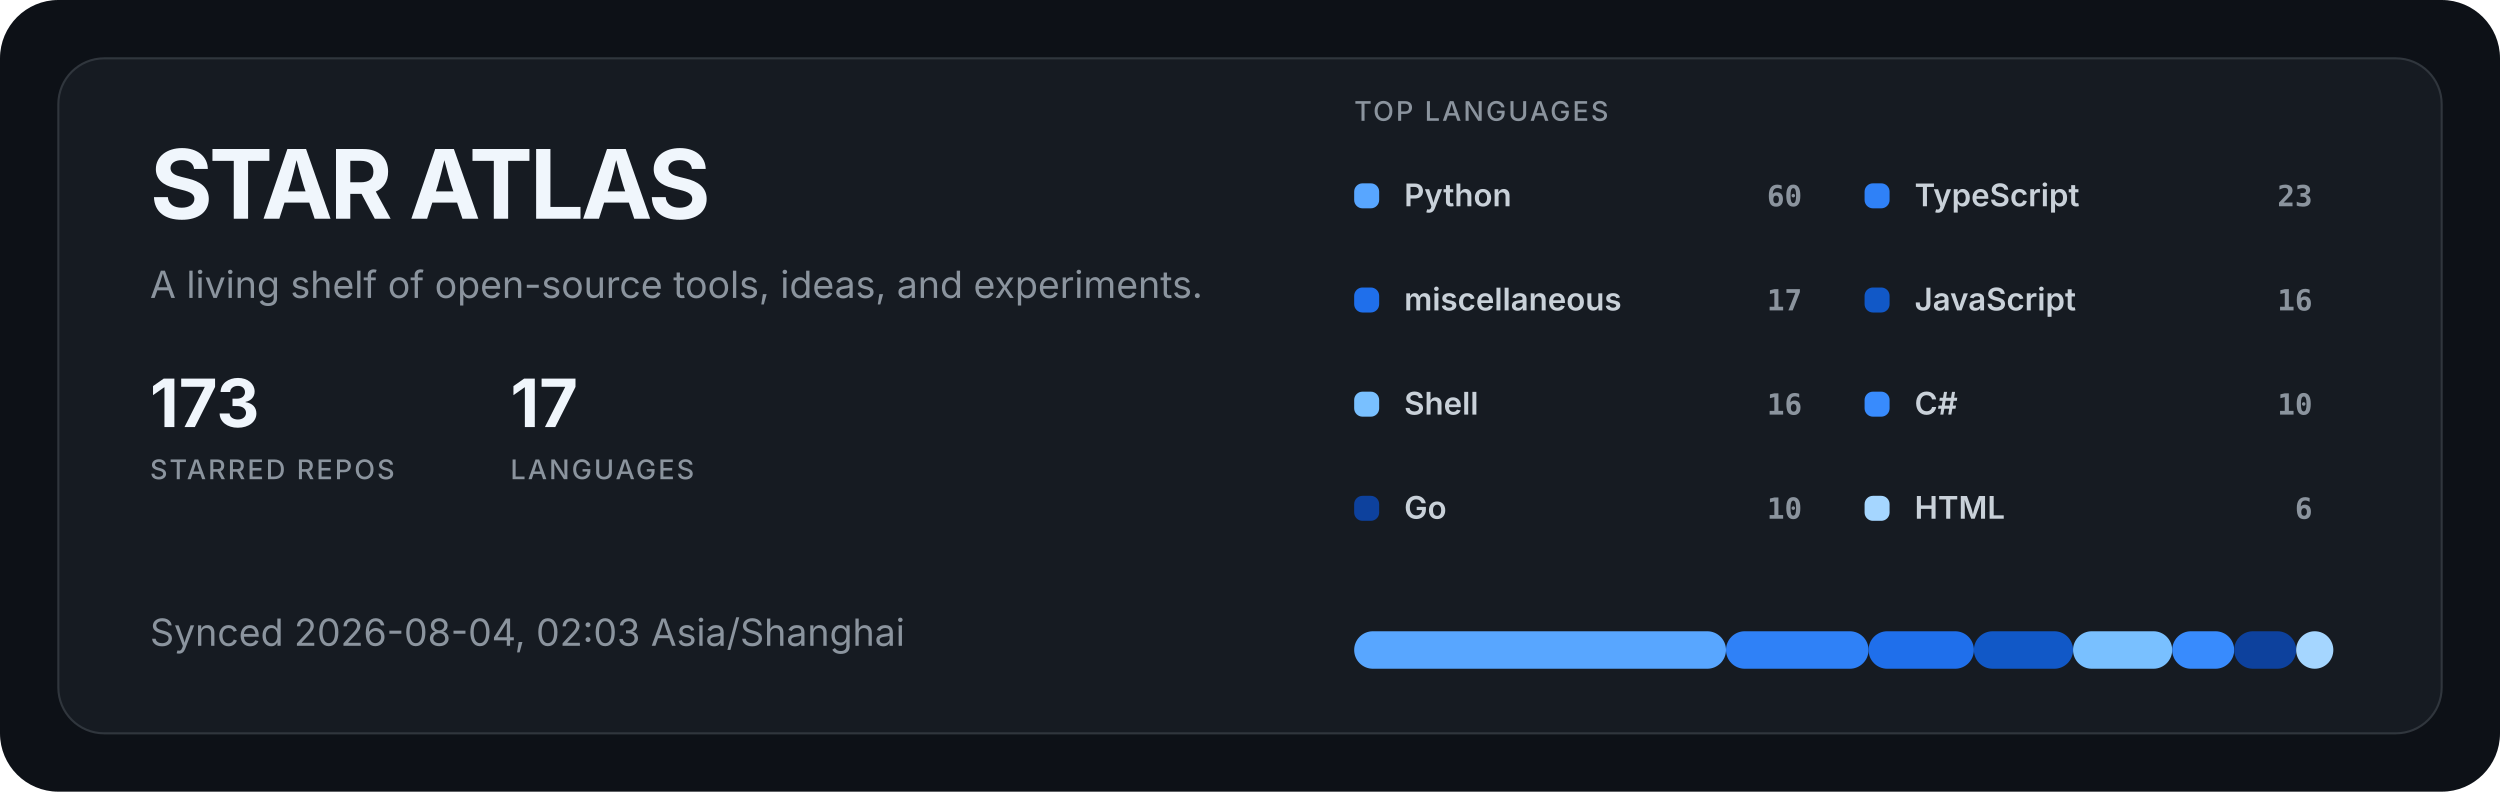
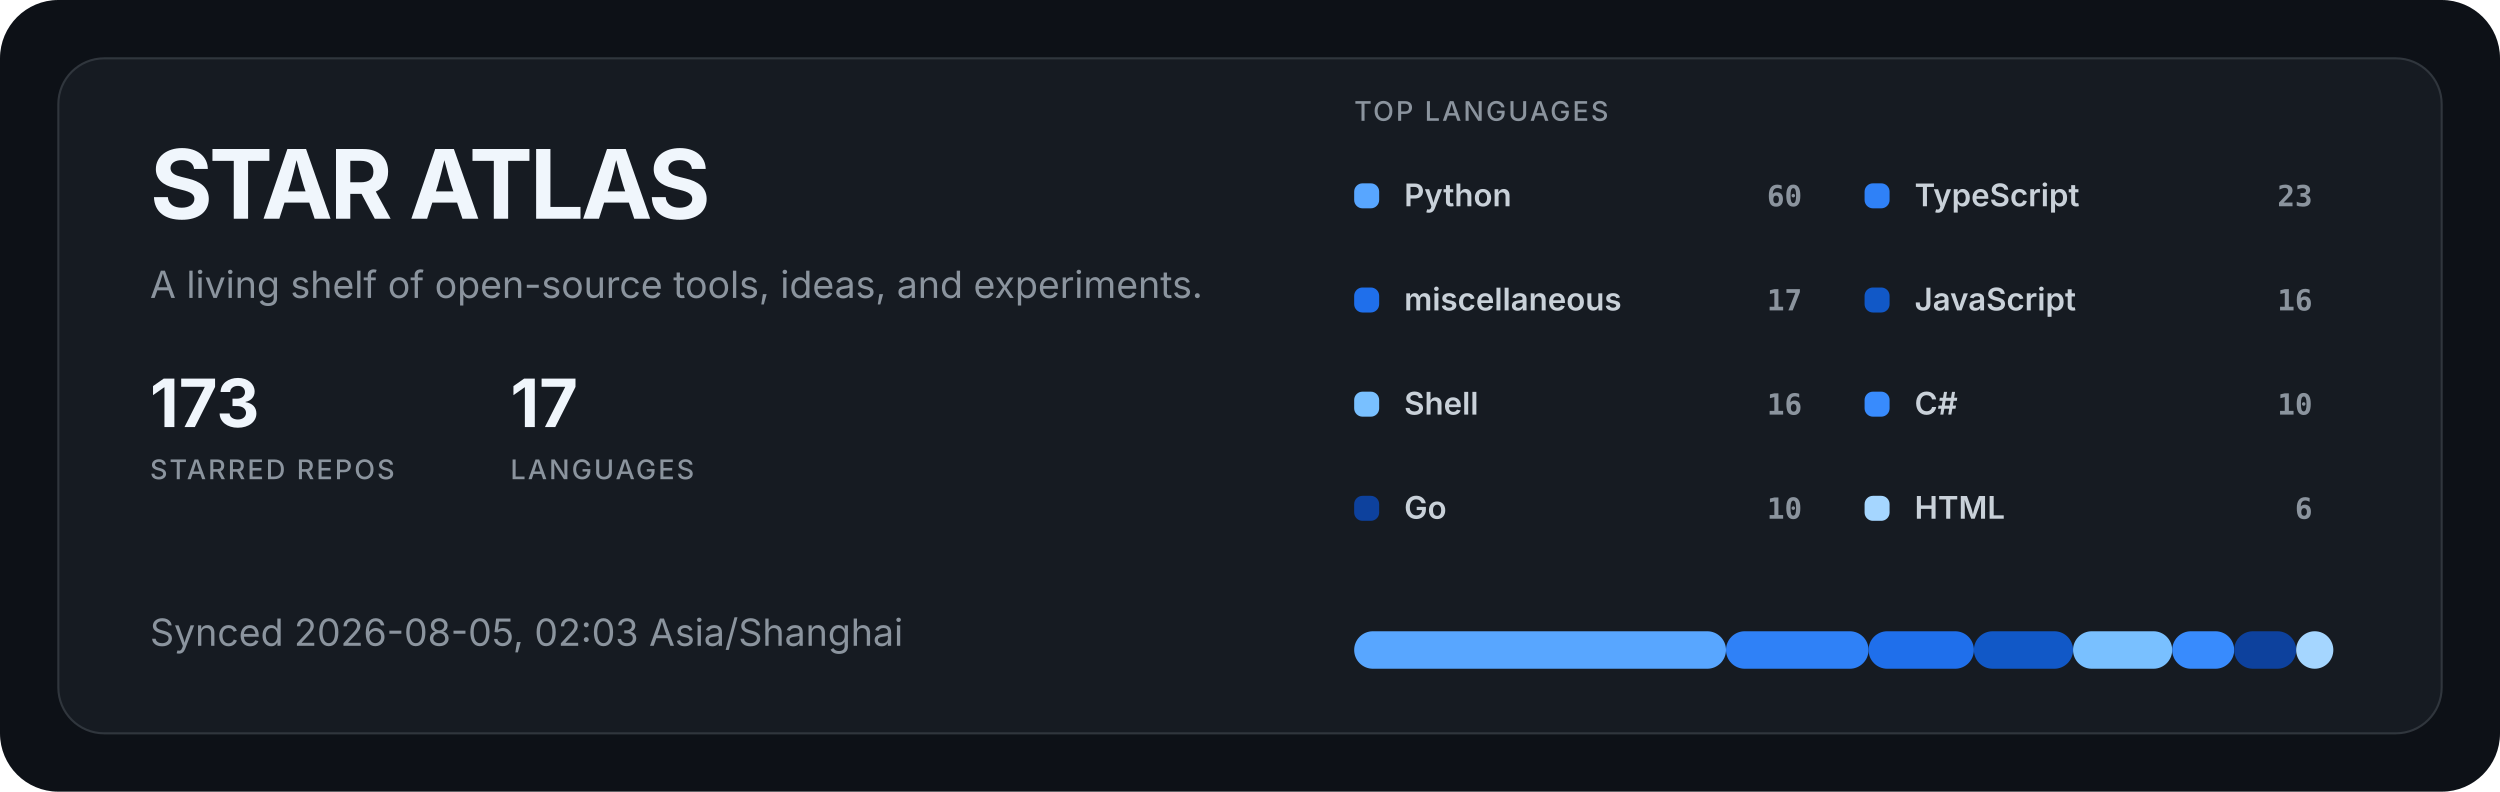
<svg xmlns="http://www.w3.org/2000/svg" width="1200" height="380" viewBox="0 0 1200 380" role="img" aria-labelledby="title description">
  <style>
  .title { fill: #f0f6fc; font: 700 46px -apple-system, BlinkMacSystemFont, "Segoe UI", sans-serif; letter-spacing: -1.5px; }
  .subtitle { fill: #8b949e; font: 400 18px -apple-system, BlinkMacSystemFont, "Segoe UI", sans-serif; }
  .metric { fill: #f0f6fc; font: 700 32px -apple-system, BlinkMacSystemFont, "Segoe UI", sans-serif; }
  .metric-label { fill: #8b949e; font: 500 13px -apple-system, BlinkMacSystemFont, "Segoe UI", sans-serif; letter-spacing: 1px; }
  .label { fill: #c9d1d9; font: 600 15px -apple-system, BlinkMacSystemFont, "Segoe UI", sans-serif; }
  .value { fill: #8b949e; font: 600 14px ui-monospace, SFMono-Regular, Consolas, monospace; }
</style>
  <rect width="1200" height="380" rx="28" fill="#0d1117" />
  <rect x="28" y="28" width="1144" height="324" rx="22" fill="#161b22" stroke="#30363d" />
  <text x="72" y="105" class="title">STAR ATLAS</text>
  <text x="72" y="143" class="subtitle">A living shelf of open-source tools, ideas, and experiments.</text>
  <g transform="translate(72 205)">
    <text class="metric">173</text>
    <text y="25" class="metric-label">STARRED REPOS</text>
  </g>
  <g transform="translate(245 205)">
    <text class="metric">17</text>
    <text y="25" class="metric-label">LANGUAGES</text>
  </g>
-   <text x="72" y="310" class="subtitle">Synced 2026-08-04, 02:03 Asia/Shanghai</text>
+   <text x="72" y="310" class="subtitle">Synced 2026-08-05, 02:03 Asia/Shanghai</text>
  <text x="650" y="58" class="metric-label">TOP LANGUAGES</text>
  <g transform="translate(650 88)">
    <rect width="12" height="12" rx="4" fill="#58a6ff" />
    <text x="24" y="11" class="label">Python</text>
    <text x="215" y="11" text-anchor="end" class="value">60</text>
  </g>
  <g transform="translate(895 88)">
    <rect width="12" height="12" rx="4" fill="#2f81f7" />
    <text x="24" y="11" class="label">TypeScript</text>
    <text x="215" y="11" text-anchor="end" class="value">23</text>
  </g>
  <g transform="translate(650 138)">
    <rect width="12" height="12" rx="4" fill="#1f6feb" />
    <text x="24" y="11" class="label">miscellaneous</text>
    <text x="215" y="11" text-anchor="end" class="value">17</text>
  </g>
  <g transform="translate(895 138)">
    <rect width="12" height="12" rx="4" fill="#1158c7" />
    <text x="24" y="11" class="label">JavaScript</text>
    <text x="215" y="11" text-anchor="end" class="value">16</text>
  </g>
  <g transform="translate(650 188)">
    <rect width="12" height="12" rx="4" fill="#79c0ff" />
    <text x="24" y="11" class="label">Shell</text>
    <text x="215" y="11" text-anchor="end" class="value">16</text>
  </g>
  <g transform="translate(895 188)">
    <rect width="12" height="12" rx="4" fill="#388bfd" />
    <text x="24" y="11" class="label">C#</text>
    <text x="215" y="11" text-anchor="end" class="value">10</text>
  </g>
  <g transform="translate(650 238)">
    <rect width="12" height="12" rx="4" fill="#0d419d" />
    <text x="24" y="11" class="label">Go</text>
    <text x="215" y="11" text-anchor="end" class="value">10</text>
  </g>
  <g transform="translate(895 238)">
    <rect width="12" height="12" rx="4" fill="#a5d6ff" />
    <text x="24" y="11" class="label">HTML</text>
    <text x="215" y="11" text-anchor="end" class="value">6</text>
  </g>
  <rect x="650.00" y="303" width="178.48" height="18" rx="9" fill="#58a6ff" />
  <rect x="828.48" y="303" width="68.42" height="18" rx="9" fill="#2f81f7" />
  <rect x="896.90" y="303" width="50.57" height="18" rx="9" fill="#1f6feb" />
  <rect x="947.47" y="303" width="47.59" height="18" rx="9" fill="#1158c7" />
  <rect x="995.06" y="303" width="47.59" height="18" rx="9" fill="#79c0ff" />
  <rect x="1042.66" y="303" width="29.75" height="18" rx="9" fill="#388bfd" />
  <rect x="1072.41" y="303" width="29.75" height="18" rx="9" fill="#0d419d" />
  <rect x="1102.15" y="303" width="17.85" height="18" rx="9" fill="#a5d6ff" />
</svg>
